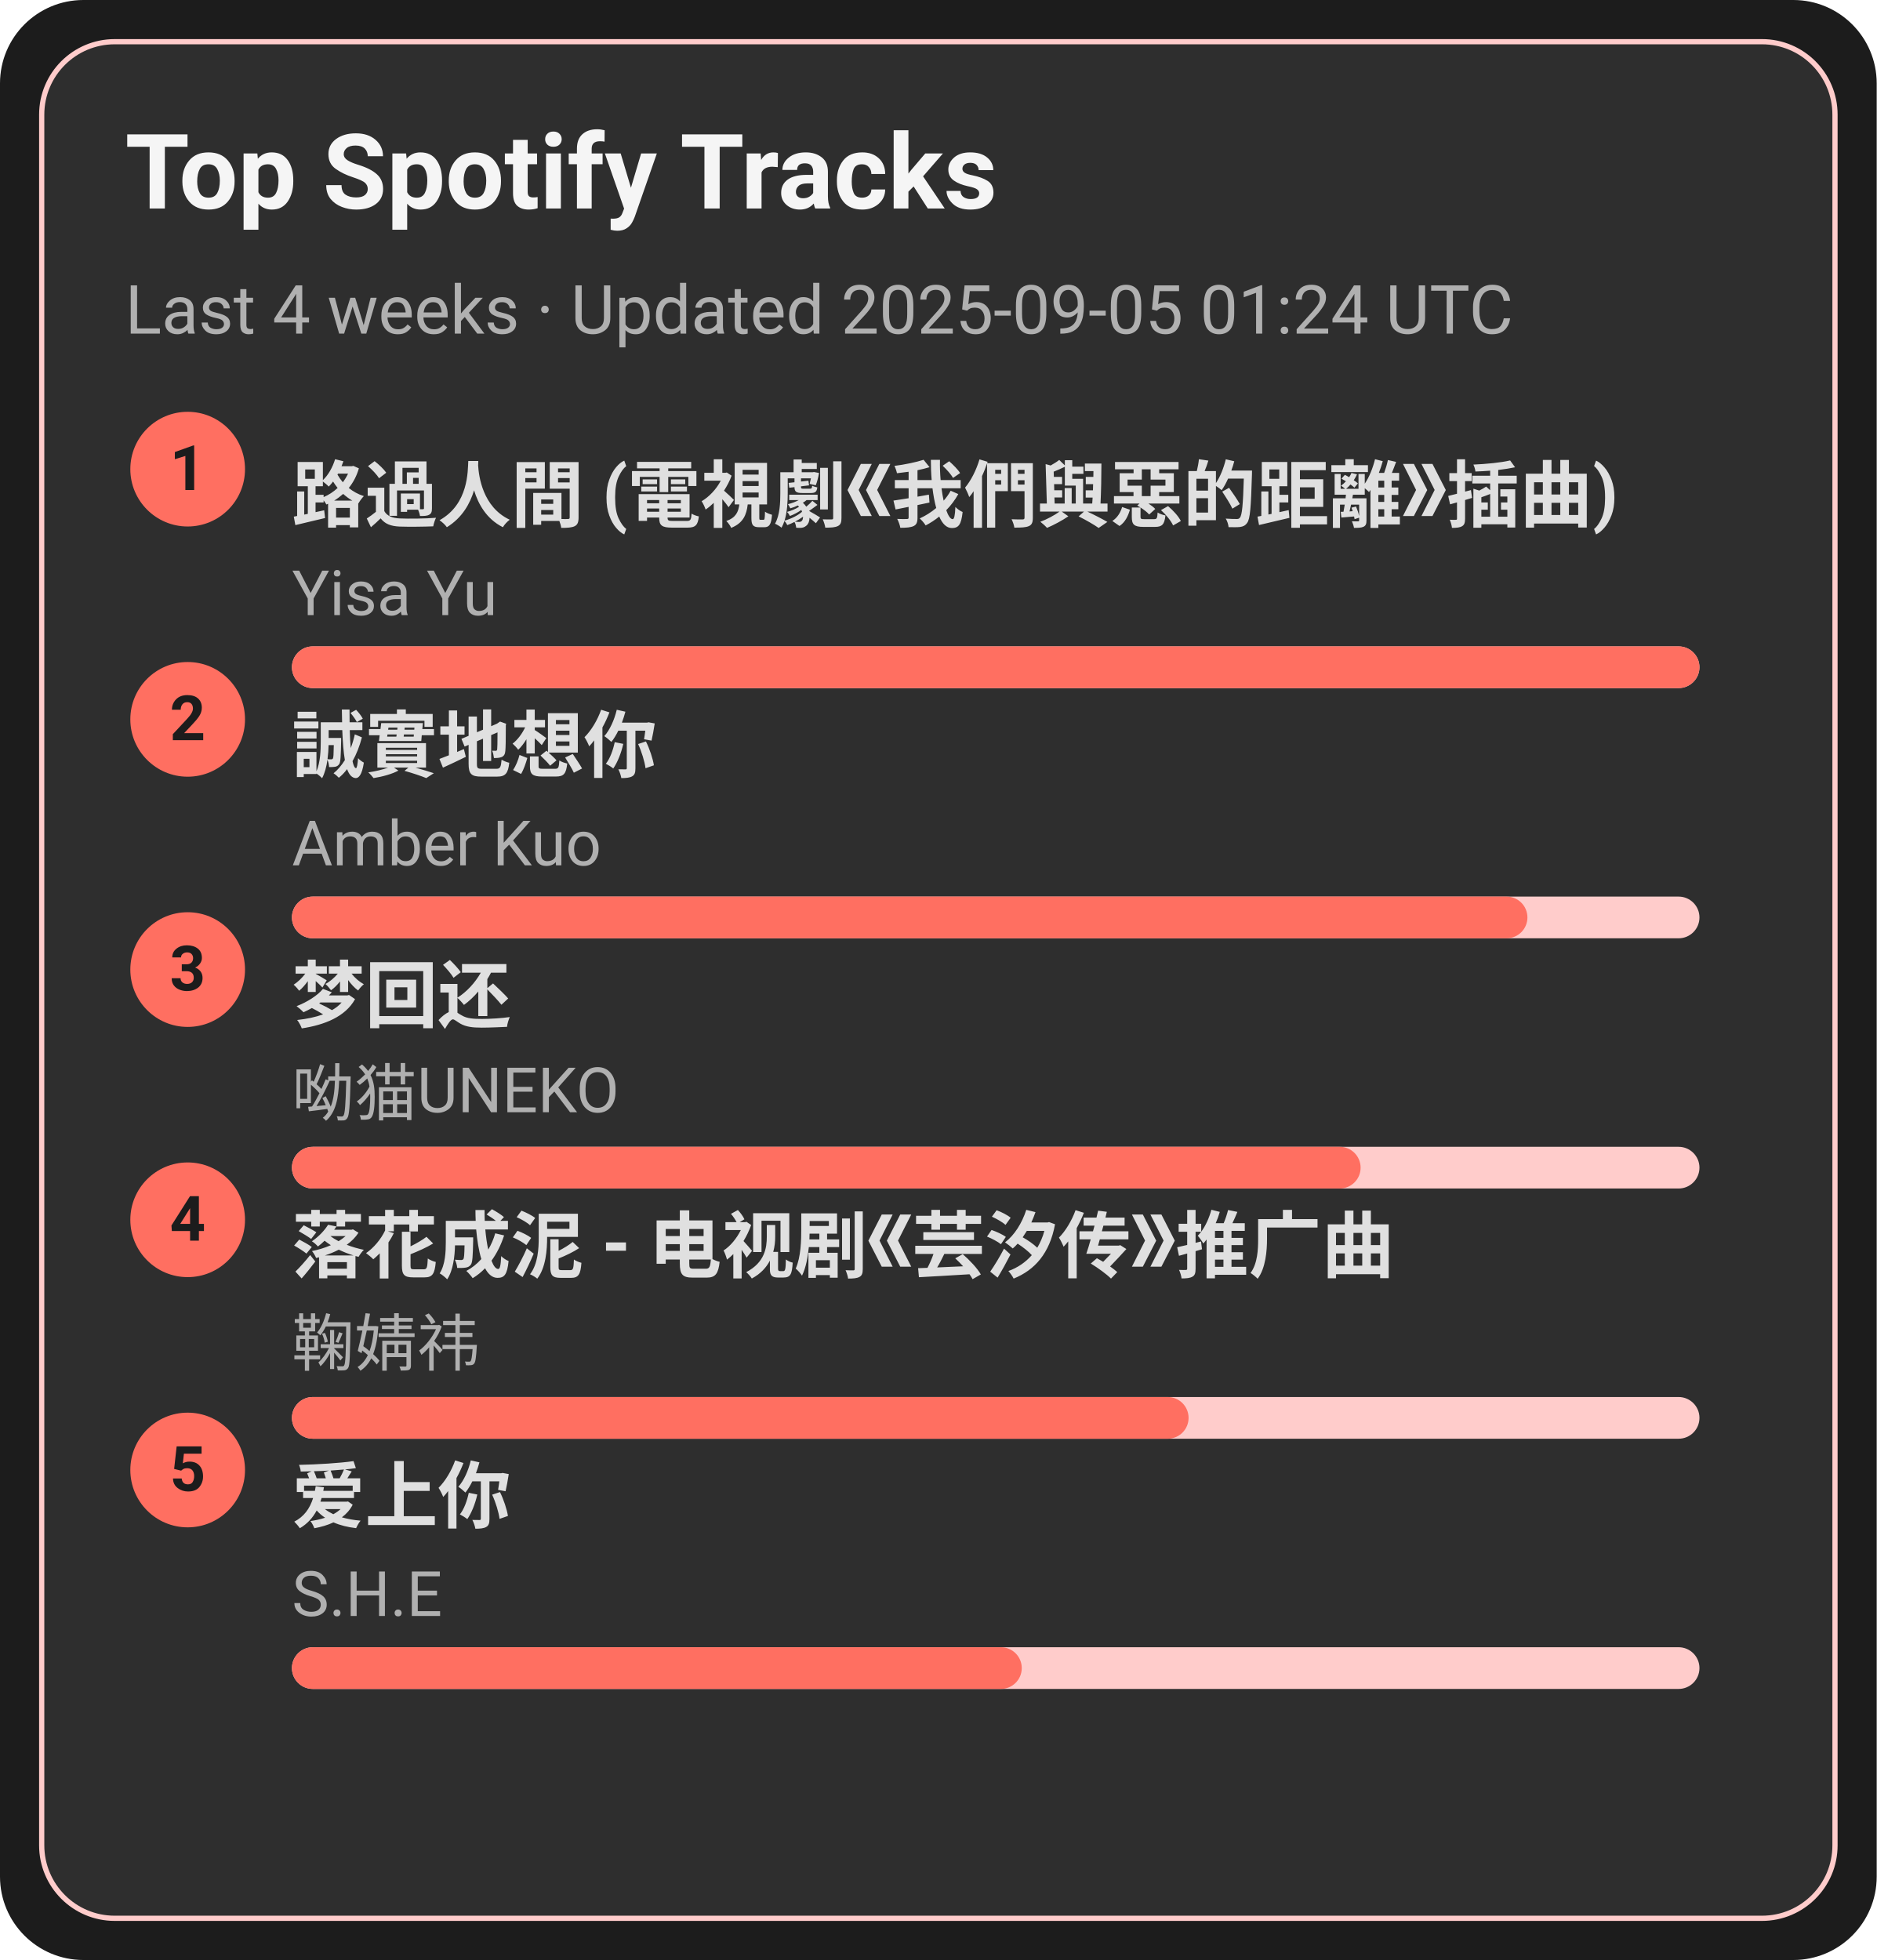
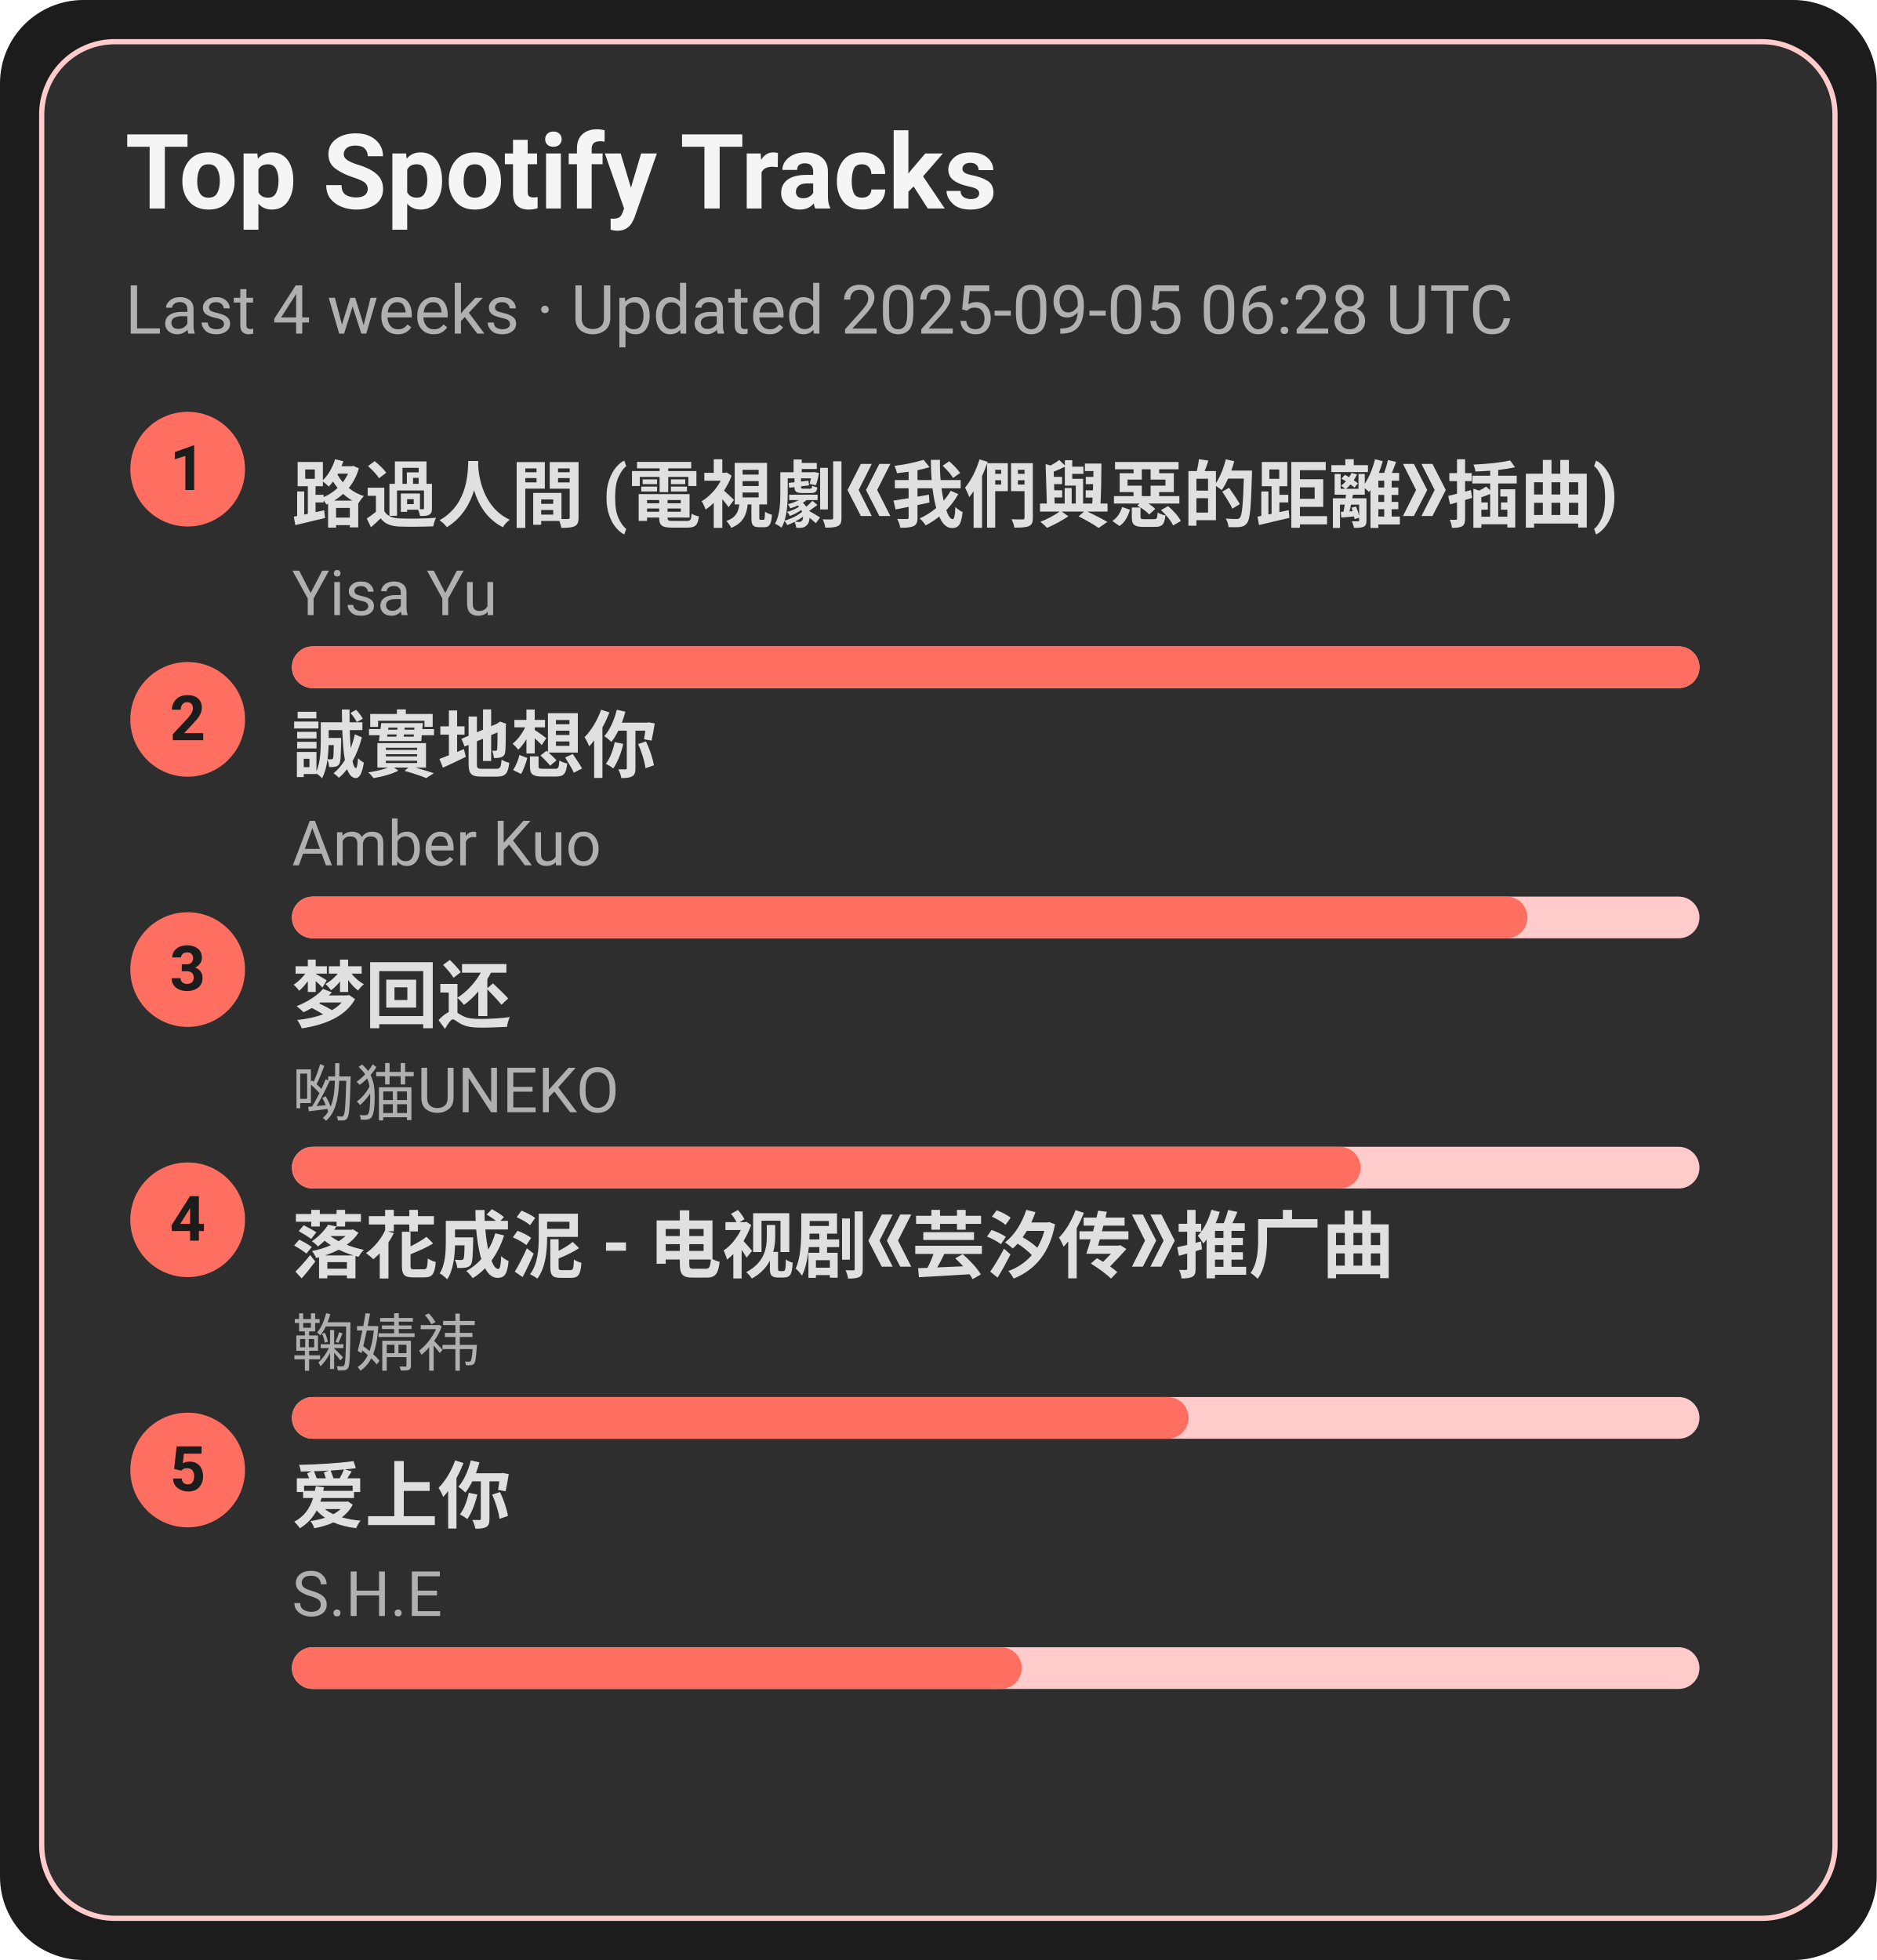
<svg xmlns="http://www.w3.org/2000/svg" width="360" height="376" viewBox="0 0 360 376">
  <style>text{font-family:-apple-system,BlinkMacSystemFont,Segoe UI,Roboto,Ubuntu,Helvetica Neue,Arial,Noto Sans,sans-serif}</style>
  <rect width="360" height="376" rx="16" fill="#1c1c1c" />
  <rect x="8" y="8" width="344" height="360" rx="14" fill="#2e2e2e" stroke="#ffcccb" />
  <text x="24" y="40" font-size="20" fill="#f5f5f5" font-weight="600">Top Spotify Tracks</text>
-   <text x="24" y="64" font-size="13" fill="#b0b0b0">Last 4 weeks · Updated 2025-09-05 01:24 UTC</text>
+   <text x="24" y="64" font-size="13" fill="#b0b0b0">Last 4 weeks · Updated 2025-09-05 06:28 UTC</text>
  <circle cx="36" cy="90" r="11" fill="#ff6f61" />
  <text x="36" y="94" text-anchor="middle" font-size="12" fill="#1c1c1c" font-weight="700">1</text>
  <a href="https://open.spotify.com/track/1ZSleGniKMWNrWvK5cGALO" target="_blank" rel="noopener noreferrer">
    <text x="56" y="100" font-size="14" fill="#e0e0e0" font-weight="600">路過人間 (電視劇《我們與惡的距離》插曲)</text>
  </a>
  <text x="56" y="118" font-size="12" fill="#b0b0b0">Yisa Yu</text>
  <rect x="56" y="124" width="270" height="8" rx="4" fill="#ffcccb" />
  <rect x="56" y="124" width="270" height="8" rx="4" fill="#ff6f61" />
  <circle cx="36" cy="138" r="11" fill="#ff6f61" />
  <text x="36" y="142" text-anchor="middle" font-size="12" fill="#1c1c1c" font-weight="700">2</text>
  <a href="https://open.spotify.com/track/1SPZzj8QzOwZoAGKXMGLGJ" target="_blank" rel="noopener noreferrer">
    <text x="56" y="148" font-size="14" fill="#e0e0e0" font-weight="600">誠實地想你</text>
  </a>
  <text x="56" y="166" font-size="12" fill="#b0b0b0">Amber Kuo</text>
  <rect x="56" y="172" width="270" height="8" rx="4" fill="#ffcccb" />
  <rect x="56" y="172" width="237" height="8" rx="4" fill="#ff6f61" />
  <circle cx="36" cy="186" r="11" fill="#ff6f61" />
  <text x="36" y="190" text-anchor="middle" font-size="12" fill="#1c1c1c" font-weight="700">3</text>
  <a href="https://open.spotify.com/track/6jTK3YxlFysC8g0Ye9tbPK" target="_blank" rel="noopener noreferrer">
    <text x="56" y="196" font-size="14" fill="#e0e0e0" font-weight="600">梦回还</text>
  </a>
  <text x="56" y="214" font-size="12" fill="#b0b0b0">呦猫UNEKO</text>
  <rect x="56" y="220" width="270" height="8" rx="4" fill="#ffcccb" />
  <rect x="56" y="220" width="205" height="8" rx="4" fill="#ff6f61" />
  <circle cx="36" cy="234" r="11" fill="#ff6f61" />
  <text x="36" y="238" text-anchor="middle" font-size="12" fill="#1c1c1c" font-weight="700">4</text>
  <a href="https://open.spotify.com/track/3kOZsJz3crGIWWHeoCNa0O" target="_blank" rel="noopener noreferrer">
    <text x="56" y="244" font-size="14" fill="#e0e0e0" font-weight="600">落花成泥 - 电视剧《芸汐传》推广曲</text>
  </a>
  <text x="56" y="262" font-size="12" fill="#b0b0b0">鞠婧祎</text>
  <rect x="56" y="268" width="270" height="8" rx="4" fill="#ffcccb" />
  <rect x="56" y="268" width="172" height="8" rx="4" fill="#ff6f61" />
  <circle cx="36" cy="282" r="11" fill="#ff6f61" />
  <text x="36" y="286" text-anchor="middle" font-size="12" fill="#1c1c1c" font-weight="700">5</text>
  <a href="https://open.spotify.com/track/4hcNpo1rtbzyNswsM5byTf" target="_blank" rel="noopener noreferrer">
    <text x="56" y="292" font-size="14" fill="#e0e0e0" font-weight="600">爱上你</text>
  </a>
  <text x="56" y="310" font-size="12" fill="#b0b0b0">S.H.E</text>
  <rect x="56" y="316" width="270" height="8" rx="4" fill="#ffcccb" />
  <rect x="56" y="316" width="140" height="8" rx="4" fill="#ff6f61" />
</svg>
